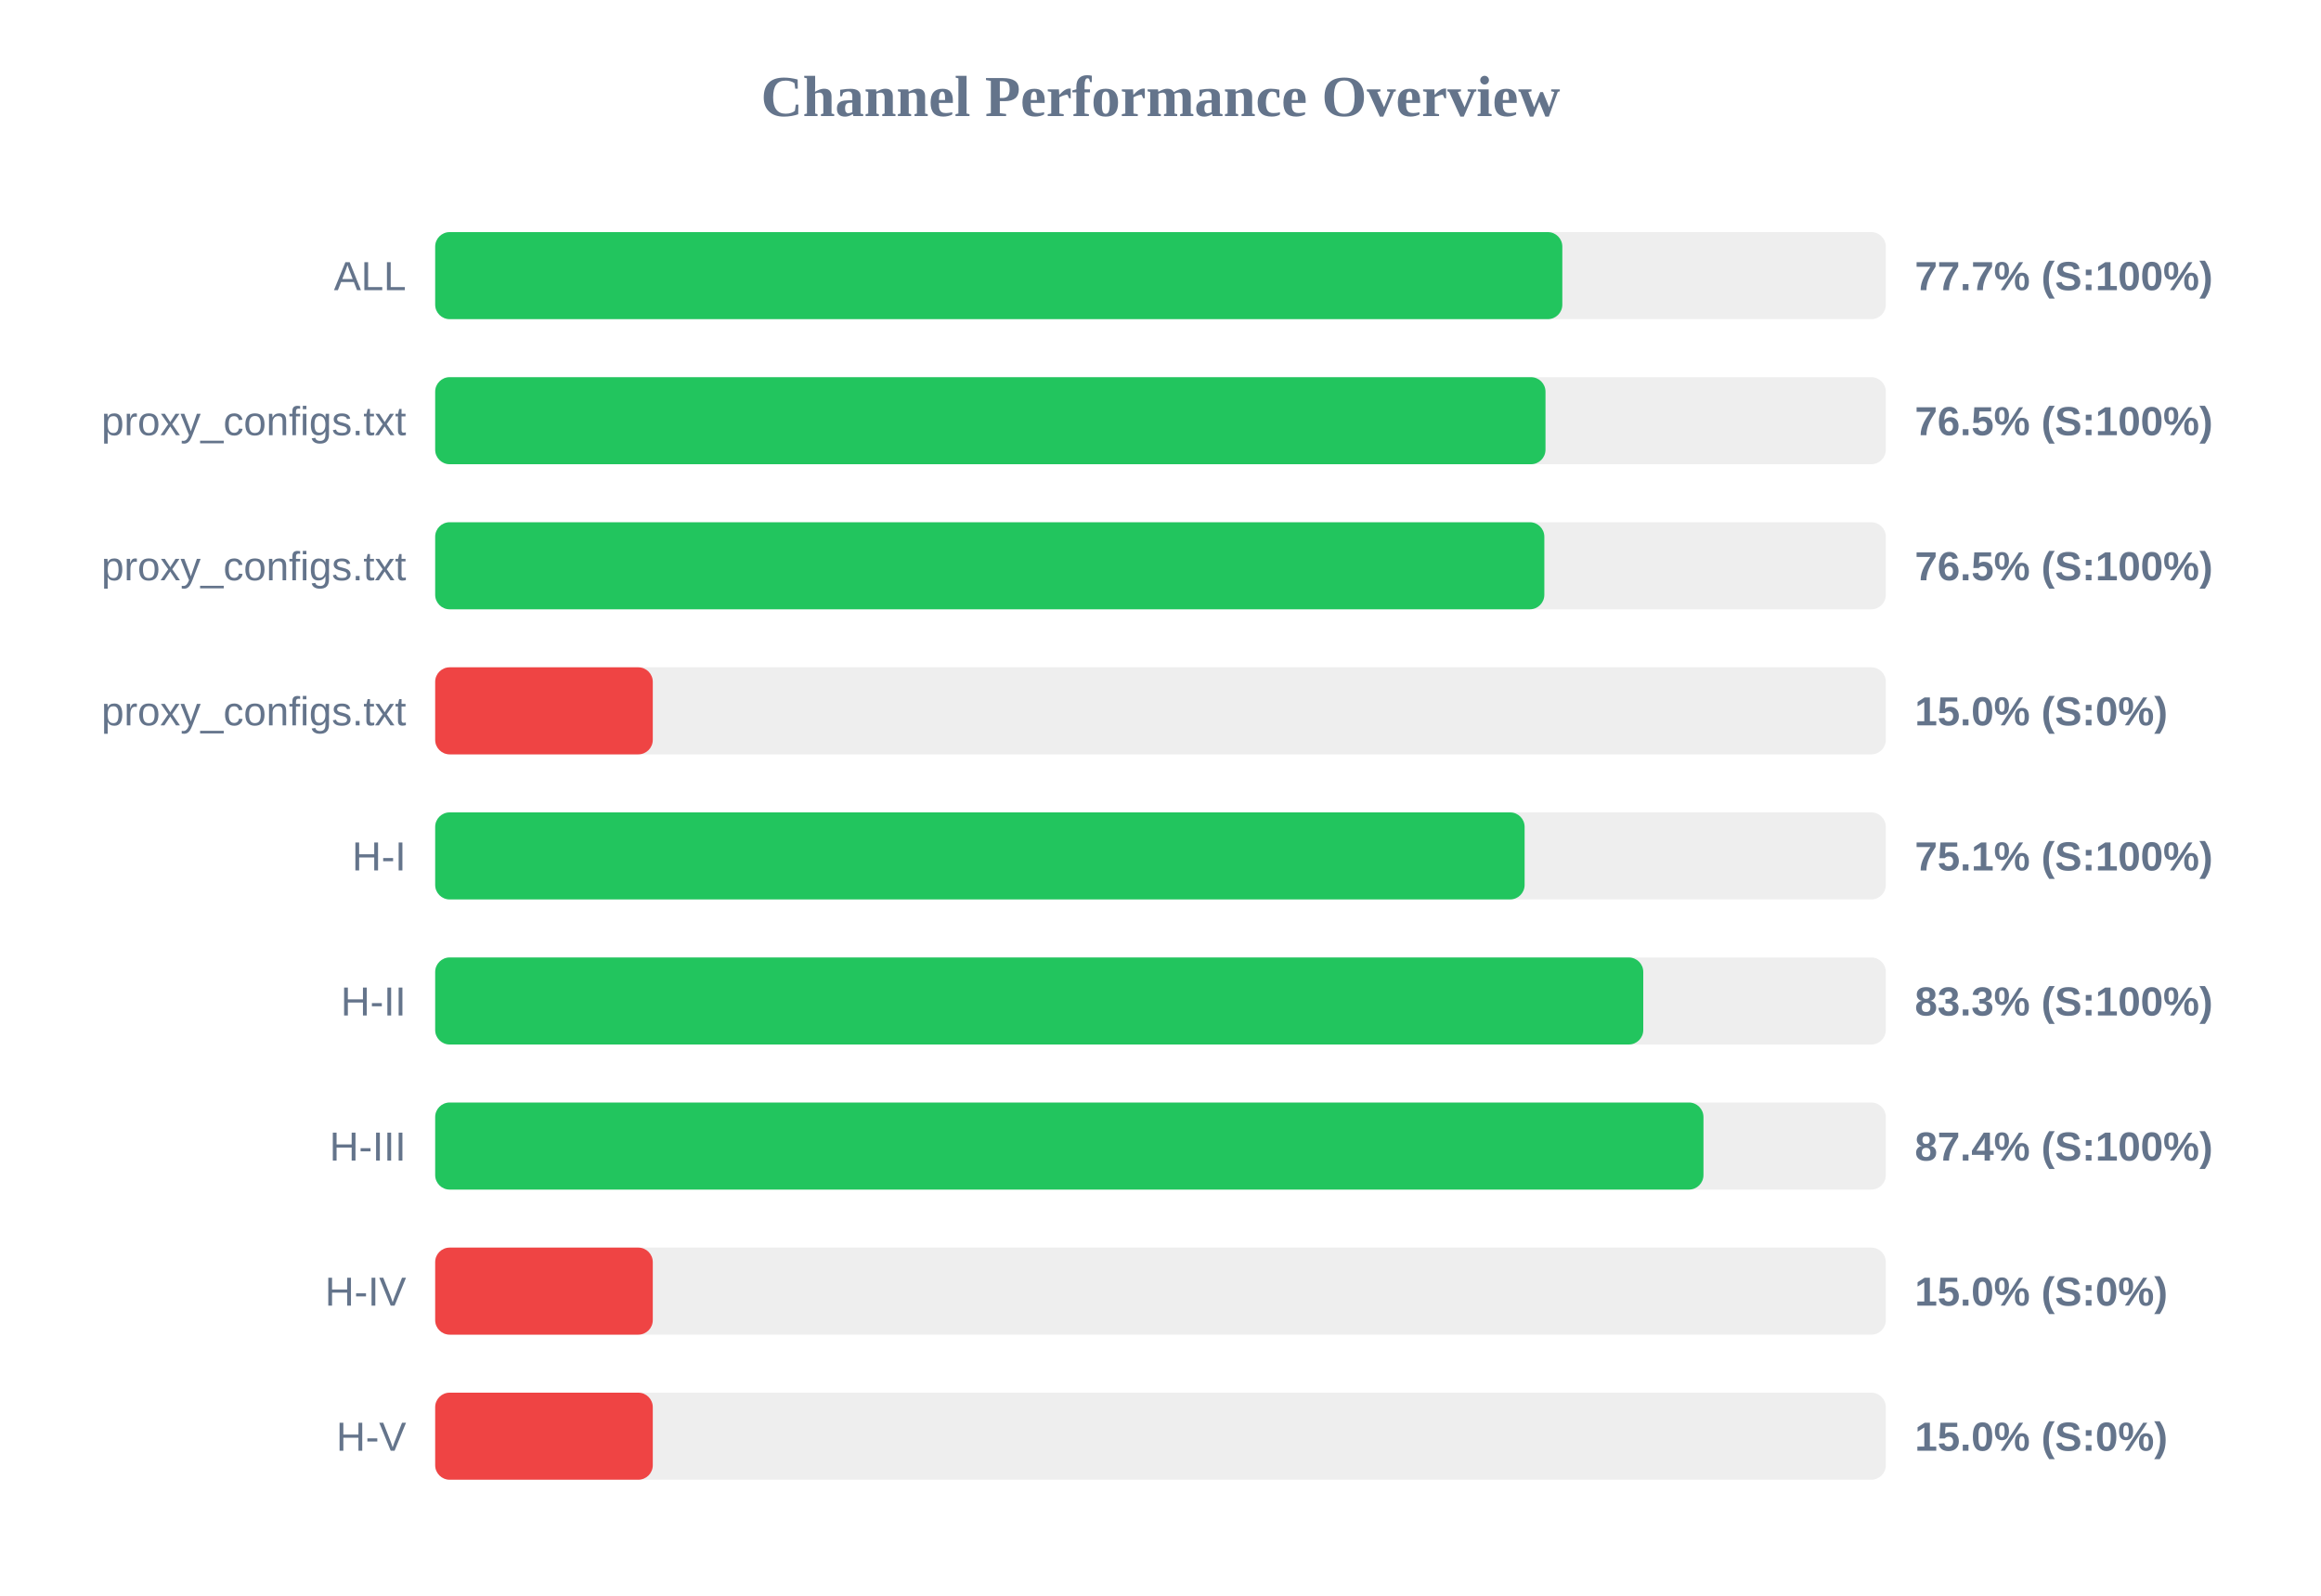
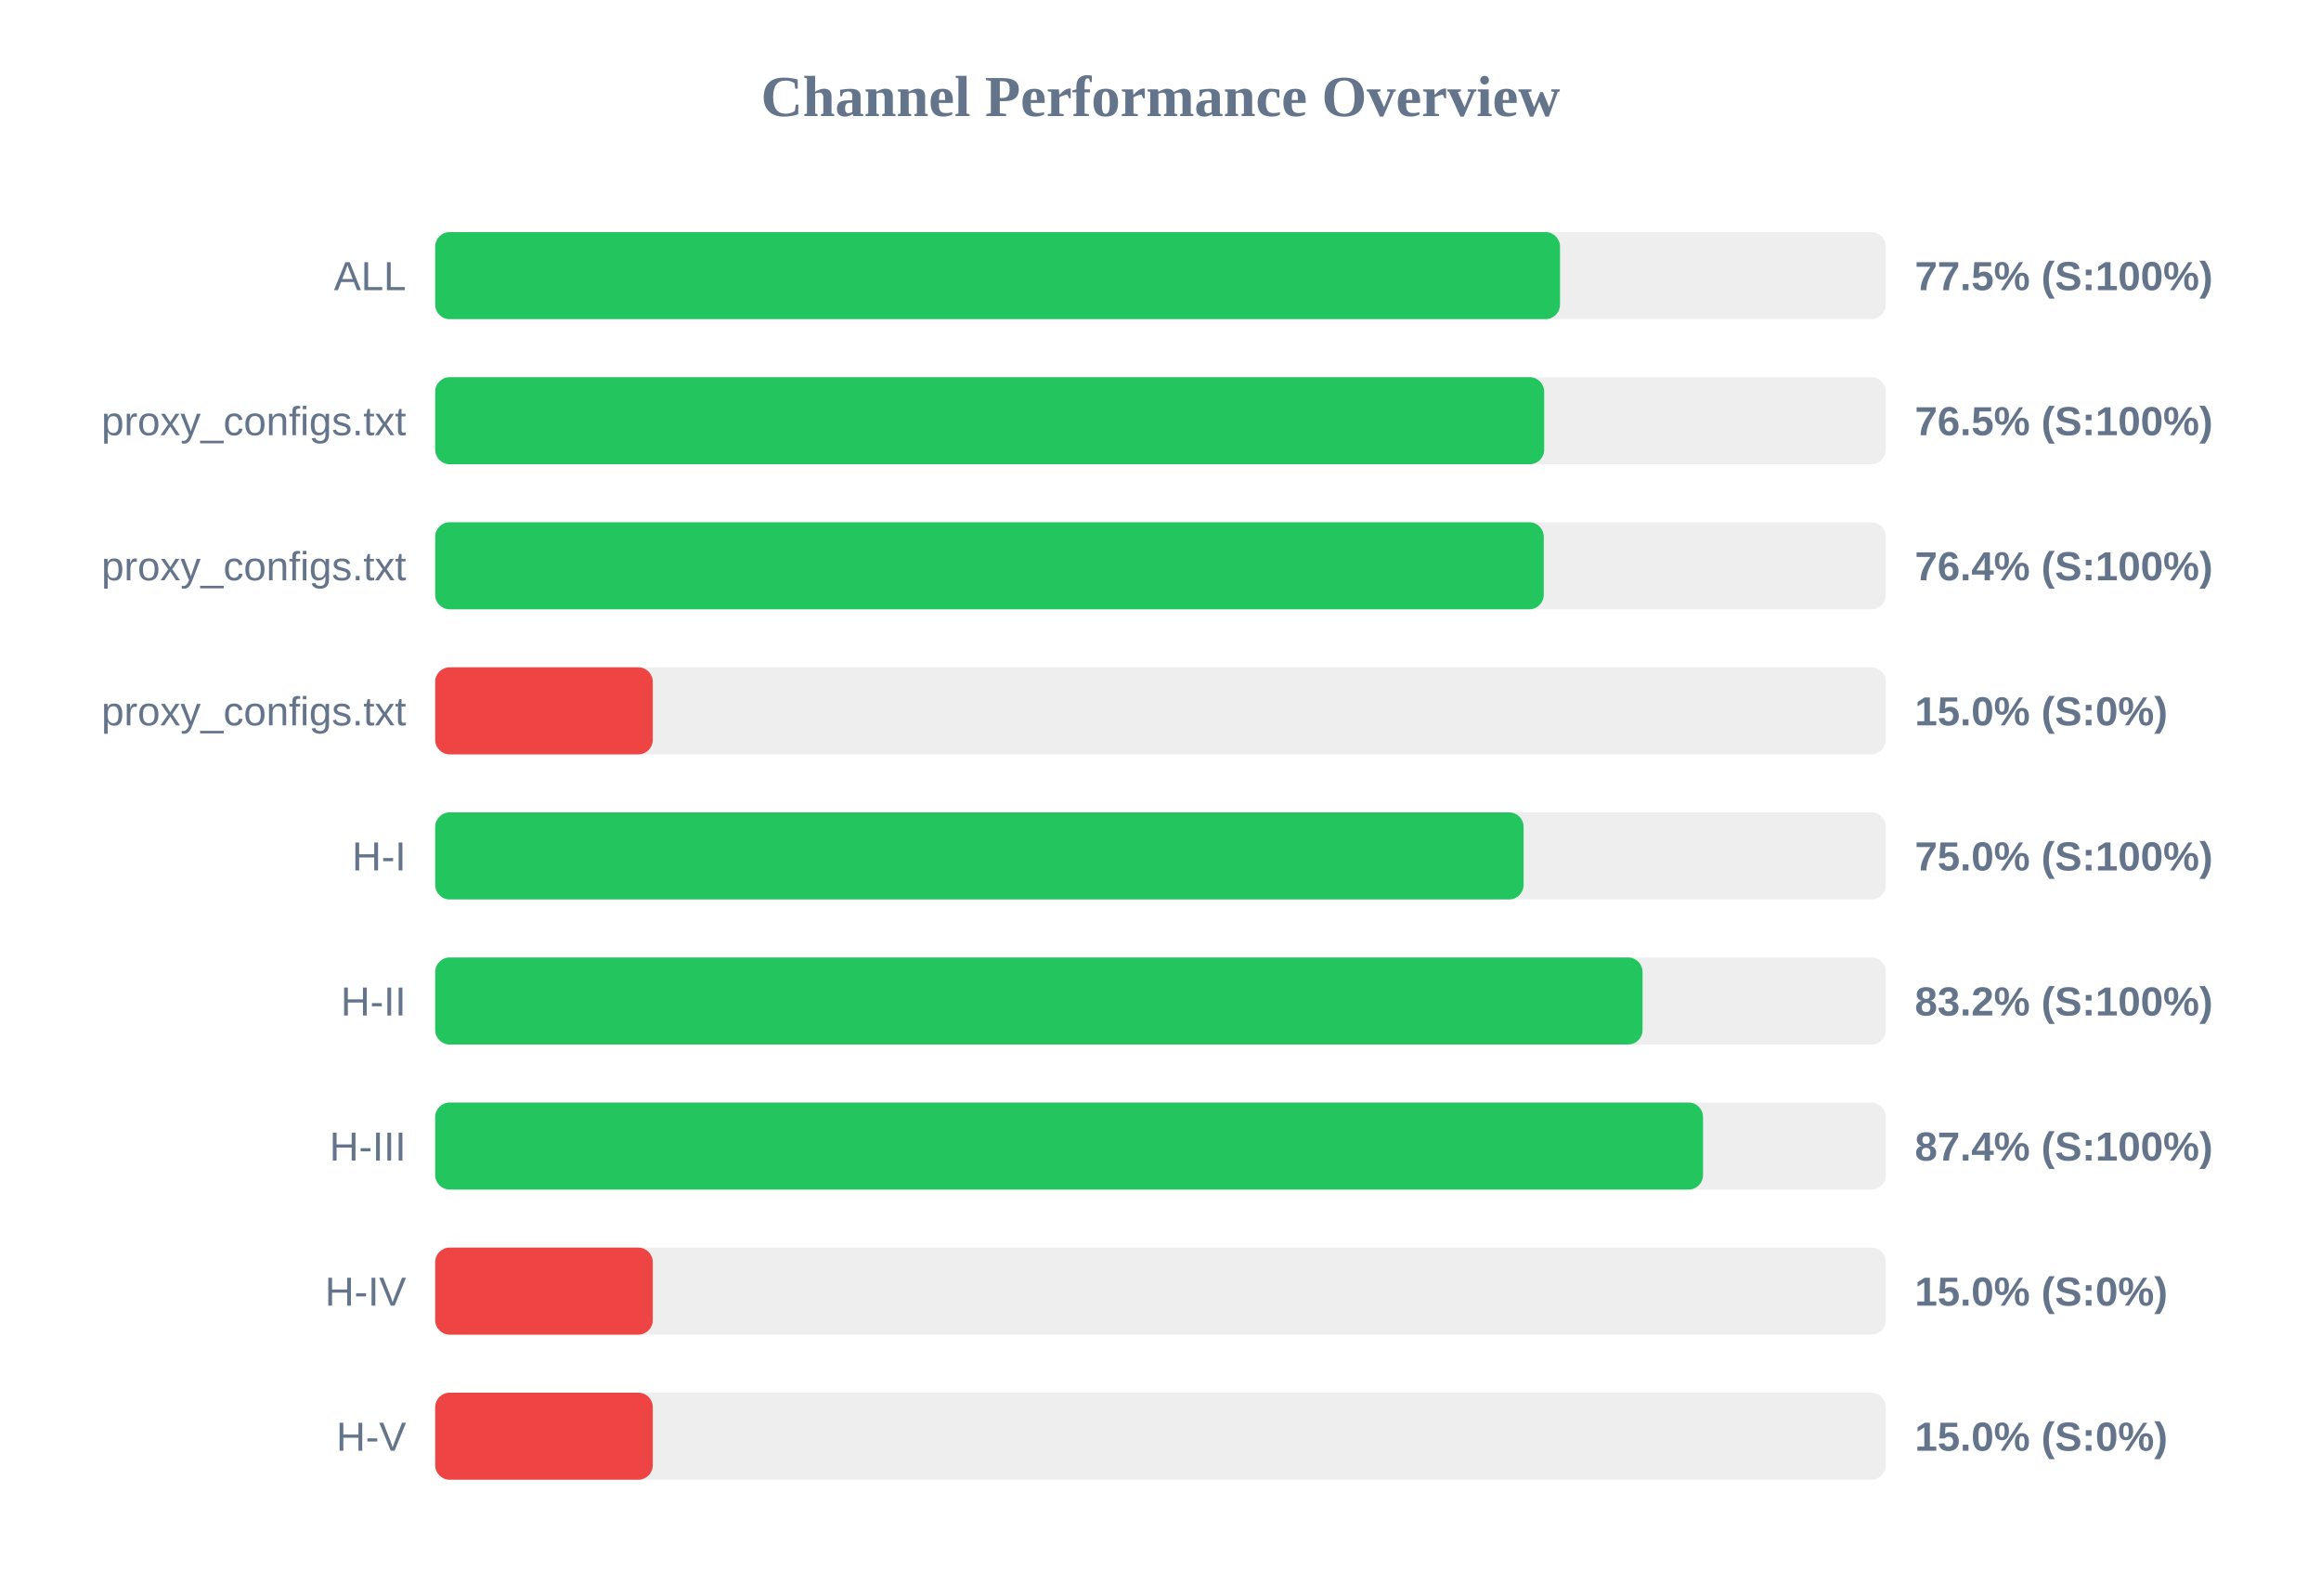
<svg xmlns="http://www.w3.org/2000/svg" width="800" height="550" version="1.1">
  <style>
        .row { font: 14px Arial; fill: #64748b; }
        .score { font: bold 14px Arial; fill: #64748b; }
    </style>
  <text x="400" y="40" text-anchor="middle" font-size="20px" font-weight="bold" fill="#64748b">Channel Performance Overview</text>
  <rect x="150" y="80" width="500" height="30" fill="#eee" rx="5" />
-   <rect x="150" y="80" width="388.5" height="30" fill="#22c55e" rx="5" />
+   <rect x="150" y="80" width="387.7" height="30" fill="#22c55e" rx="5" />
  <text x="140" y="100" text-anchor="end" class="row">ALL</text>
-   <text x="660" y="100" text-anchor="start" class="score">77.7% (S:100%)</text>
+   <text x="660" y="100" text-anchor="start" class="score">77.5% (S:100%)</text>
  <rect x="150" y="130" width="500" height="30" fill="#eee" rx="5" />
-   <rect x="150" y="130" width="382.7" height="30" fill="#22c55e" rx="5" />
+   <rect x="150" y="130" width="382.25" height="30" fill="#22c55e" rx="5" />
  <text x="140" y="150" text-anchor="end" class="row">proxy_configs.txt</text>
  <text x="660" y="150" text-anchor="start" class="score">76.5% (S:100%)</text>
  <rect x="150" y="180" width="500" height="30" fill="#eee" rx="5" />
-   <rect x="150" y="180" width="382.3" height="30" fill="#22c55e" rx="5" />
+   <rect x="150" y="180" width="382.1" height="30" fill="#22c55e" rx="5" />
  <text x="140" y="200" text-anchor="end" class="row">proxy_configs.txt</text>
-   <text x="660" y="200" text-anchor="start" class="score">76.5% (S:100%)</text>
+   <text x="660" y="200" text-anchor="start" class="score">76.4% (S:100%)</text>
  <rect x="150" y="230" width="500" height="30" fill="#eee" rx="5" />
  <rect x="150" y="230" width="75.0" height="30" fill="#ef4444" rx="5" />
  <text x="140" y="250" text-anchor="end" class="row">proxy_configs.txt</text>
  <text x="660" y="250" text-anchor="start" class="score">15.0% (S:0%)</text>
  <rect x="150" y="280" width="500" height="30" fill="#eee" rx="5" />
-   <rect x="150" y="280" width="375.5" height="30" fill="#22c55e" rx="5" />
+   <rect x="150" y="280" width="375.15" height="30" fill="#22c55e" rx="5" />
  <text x="140" y="300" text-anchor="end" class="row">H-I</text>
-   <text x="660" y="300" text-anchor="start" class="score">75.1% (S:100%)</text>
+   <text x="660" y="300" text-anchor="start" class="score">75.0% (S:100%)</text>
  <rect x="150" y="330" width="500" height="30" fill="#eee" rx="5" />
-   <rect x="150" y="330" width="416.4" height="30" fill="#22c55e" rx="5" />
+   <rect x="150" y="330" width="416.15" height="30" fill="#22c55e" rx="5" />
  <text x="140" y="350" text-anchor="end" class="row">H-II</text>
-   <text x="660" y="350" text-anchor="start" class="score">83.3% (S:100%)</text>
+   <text x="660" y="350" text-anchor="start" class="score">83.2% (S:100%)</text>
  <rect x="150" y="380" width="500" height="30" fill="#eee" rx="5" />
-   <rect x="150" y="380" width="437.15" height="30" fill="#22c55e" rx="5" />
+   <rect x="150" y="380" width="437.0" height="30" fill="#22c55e" rx="5" />
  <text x="140" y="400" text-anchor="end" class="row">H-III</text>
  <text x="660" y="400" text-anchor="start" class="score">87.4% (S:100%)</text>
  <rect x="150" y="430" width="500" height="30" fill="#eee" rx="5" />
  <rect x="150" y="430" width="75.0" height="30" fill="#ef4444" rx="5" />
  <text x="140" y="450" text-anchor="end" class="row">H-IV</text>
  <text x="660" y="450" text-anchor="start" class="score">15.0% (S:0%)</text>
  <rect x="150" y="480" width="500" height="30" fill="#eee" rx="5" />
  <rect x="150" y="480" width="75.0" height="30" fill="#ef4444" rx="5" />
  <text x="140" y="500" text-anchor="end" class="row">H-V</text>
  <text x="660" y="500" text-anchor="start" class="score">15.0% (S:0%)</text>
</svg>
